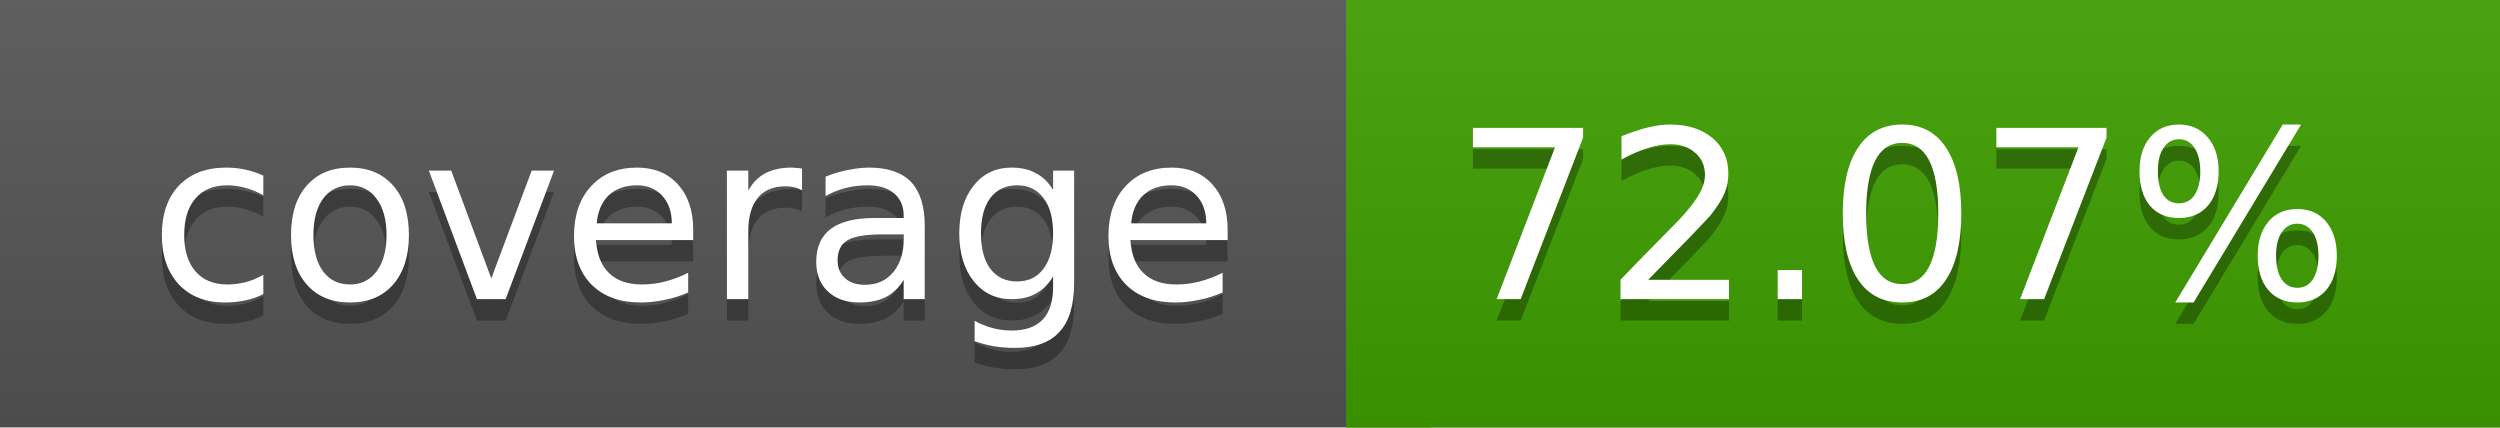
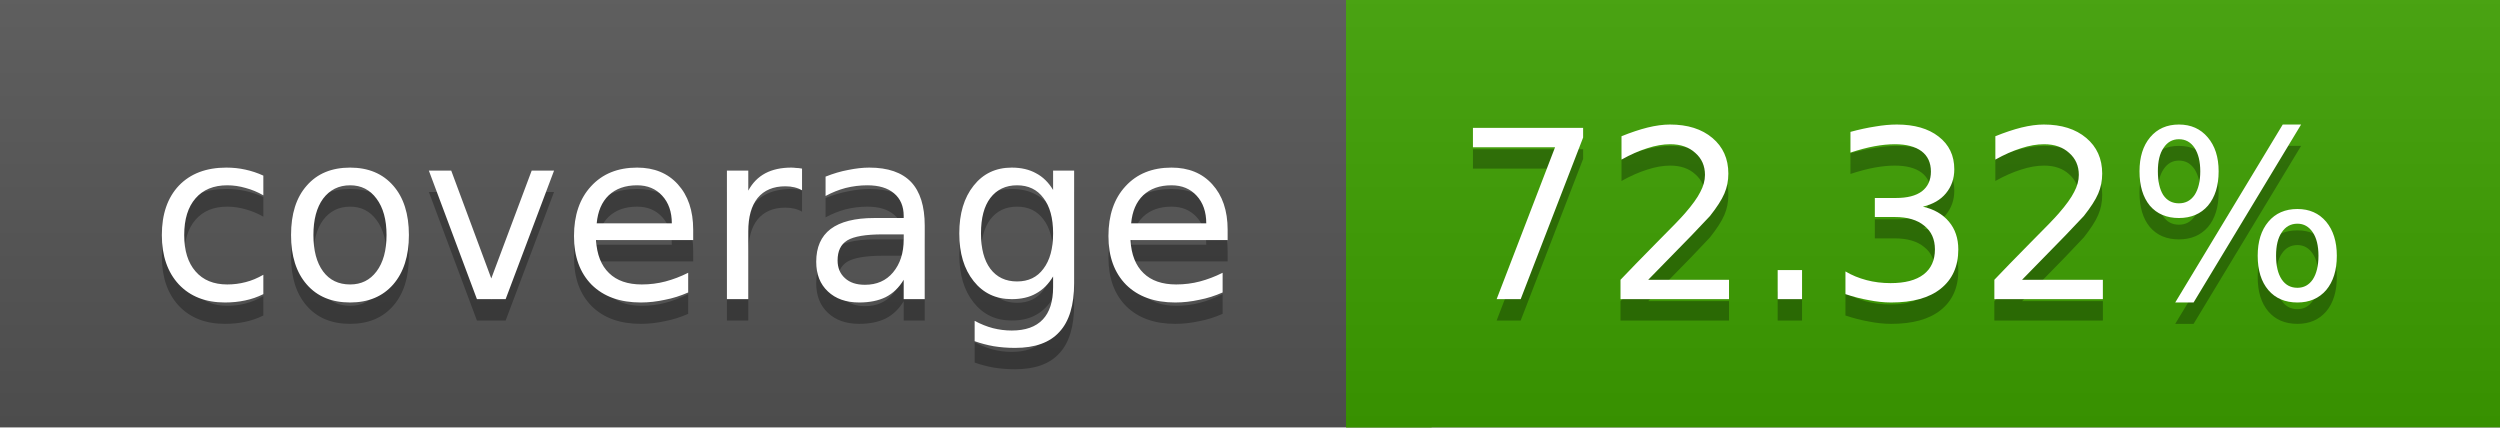
<svg xmlns="http://www.w3.org/2000/svg" width="117" height="20">
  <linearGradient id="a" x2="0" y2="100%">
    <stop offset="0" stop-color="#bbb" stop-opacity=".1" />
    <stop offset="1" stop-opacity=".1" />
  </linearGradient>
  <rect rx="0" width="117" height="20" fill="#555" />
-   <rect rx="0" x="63" width="54" height="20" fill="#3e9f00" />
-   <path fill="#3e9f00" d="M63 0h4v20h-4z" />
+   <rect rx="0" x="63" width="54" height="20" fill="#3da000" />
+   <path fill="#3da000" d="M63 0h4v20h-4z" />
  <rect rx="0" width="117" height="20" fill="url(#a)" />
  <g fill="#fff" text-anchor="middle" font-family="DejaVu Sans,Verdana,Geneva,sans-serif" font-size="11">
    <text x="32.5" y="15" fill="#010101" fill-opacity=".3">coverage</text>
    <text x="32.5" y="14">coverage</text>
-     <text x="89" y="15" fill="#010101" fill-opacity=".3">72.07%</text>
-     <text x="89" y="14">72.07%</text>
+     <text x="89" y="15" fill="#010101" fill-opacity=".3">72.32%</text>
+     <text x="89" y="14">72.32%</text>
  </g>
</svg>
